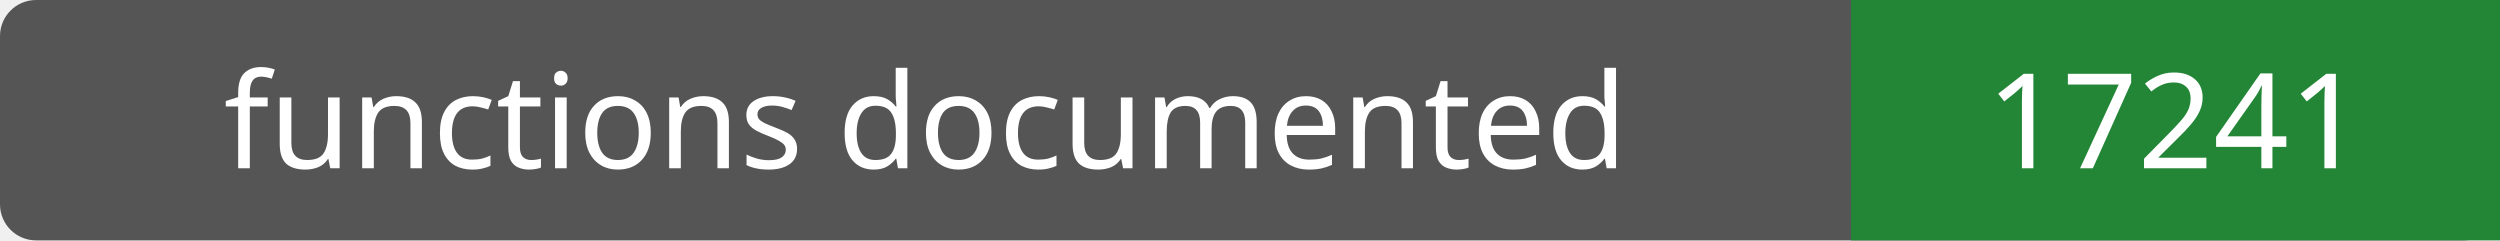
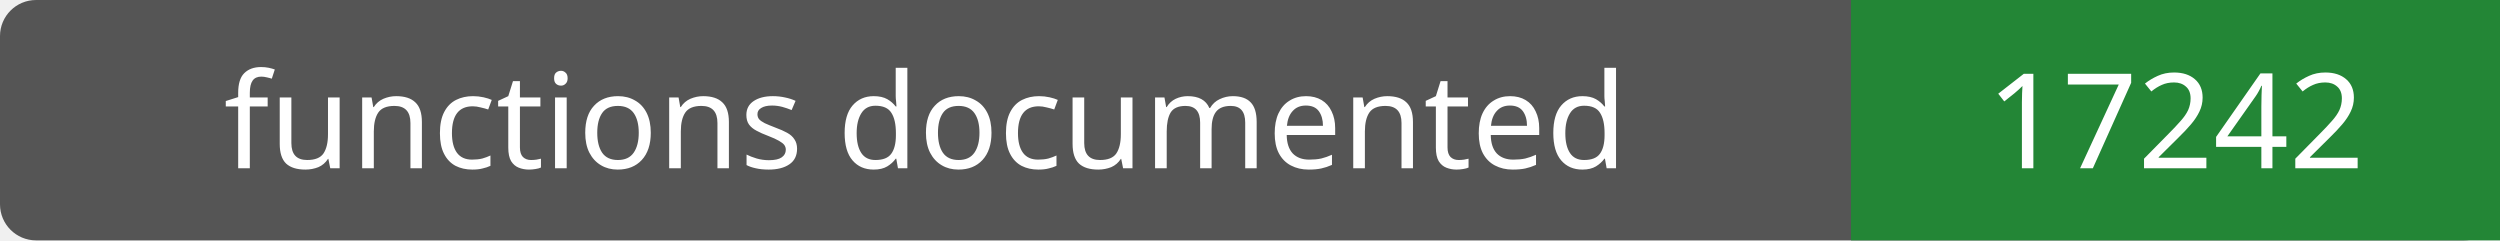
- <svg xmlns="http://www.w3.org/2000/svg" width="208" height="20" role="img" aria-label="functions documented: 17241">
+ <svg xmlns="http://www.w3.org/2000/svg" width="208" height="20" role="img" aria-label="functions documented: 17242">
  <rect width="208" height="20" rx="3" fill="#555" />
  <path fill="#238636" d="M154 0h54v20H154z" />
  <g fill="#fff" text-anchor="middle" font-family="Verdana,sans-serif" font-size="11">
    <text x="77.0" y="14">functions documented</text>
-     <text x="181.0" y="14">17241</text>
+     <text x="181.0" y="14">17242</text>
  </g>
</svg>
